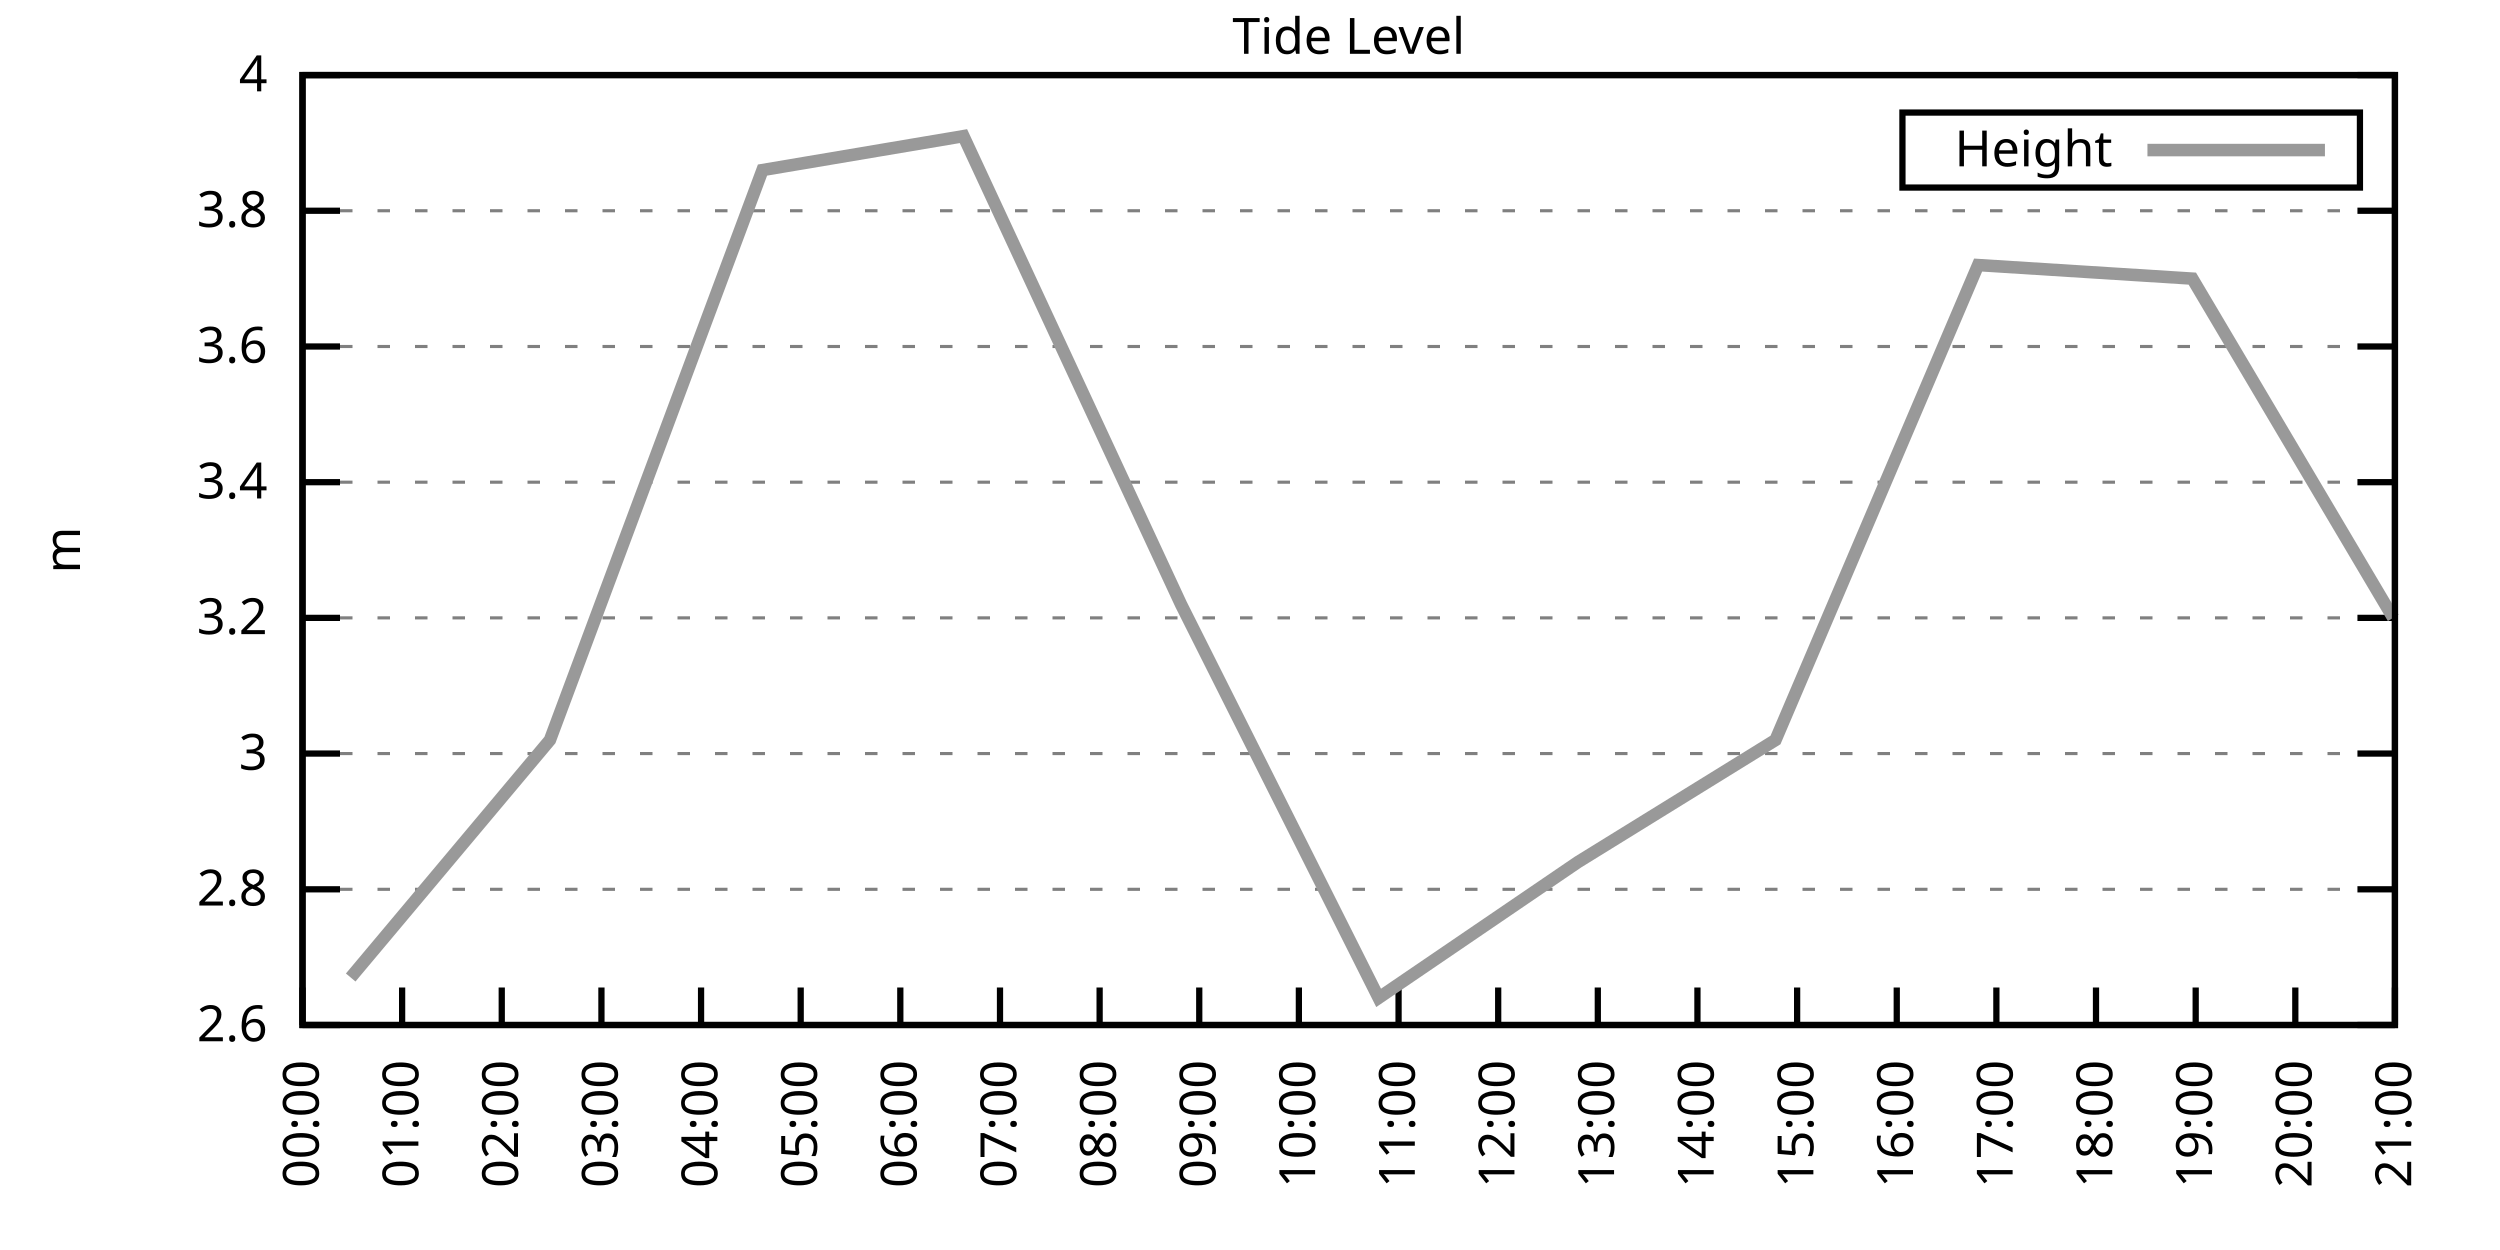
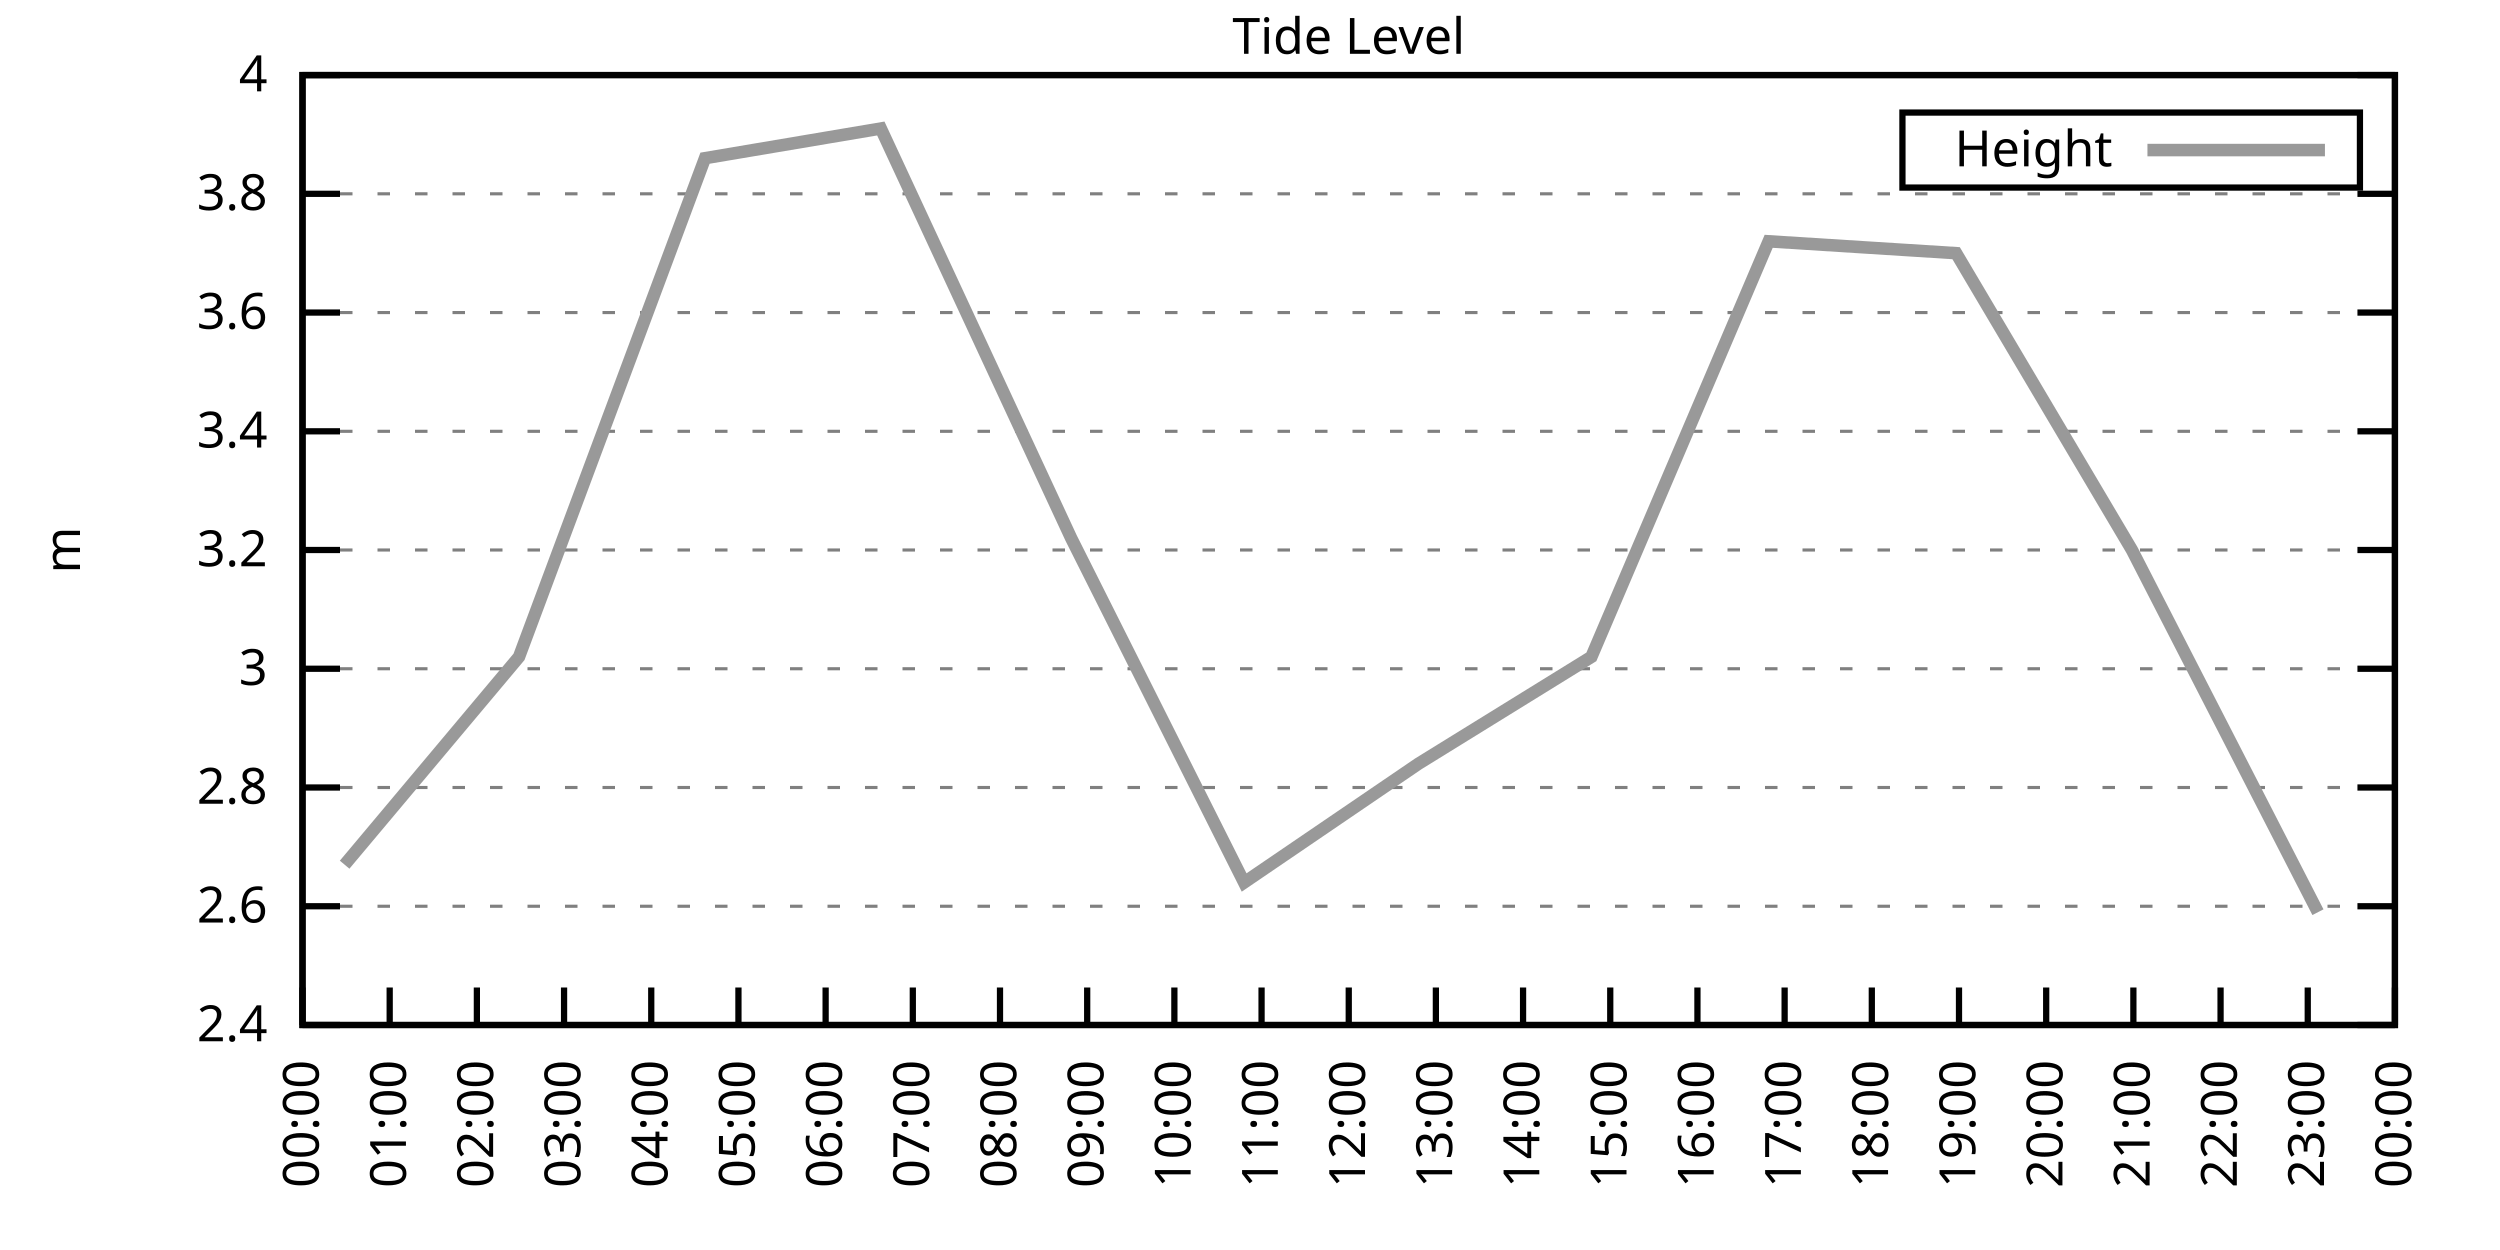
<svg xmlns="http://www.w3.org/2000/svg" xmlns:xlink="http://www.w3.org/1999/xlink" width="400" height="200" viewBox="0 0 400 200">
  <g id="gnuplot_canvas">
    <rect x="0" y="0" width="400" height="200" fill="none" />
    <defs>
      <circle id="gpDot" r="0.5" stroke-width="0.5" stroke="currentColor" />
      <path id="gpPt0" stroke-width="0.333" stroke="currentColor" d="M-1,0 h2 M0,-1 v2" />
      <path id="gpPt1" stroke-width="0.333" stroke="currentColor" d="M-1,-1 L1,1 M1,-1 L-1,1" />
      <path id="gpPt2" stroke-width="0.333" stroke="currentColor" d="M-1,0 L1,0 M0,-1 L0,1 M-1,-1 L1,1 M-1,1 L1,-1" />
      <rect id="gpPt3" stroke-width="0.333" stroke="currentColor" x="-1" y="-1" width="2" height="2" />
      <rect id="gpPt4" stroke-width="0.333" stroke="currentColor" fill="currentColor" x="-1" y="-1" width="2" height="2" />
      <circle id="gpPt5" stroke-width="0.333" stroke="currentColor" cx="0" cy="0" r="1" />
      <use xlink:href="#gpPt5" id="gpPt6" fill="currentColor" stroke="none" />
      <path id="gpPt7" stroke-width="0.333" stroke="currentColor" d="M0,-1.33 L-1.33,0.67 L1.33,0.67 z" />
      <use xlink:href="#gpPt7" id="gpPt8" fill="currentColor" stroke="none" />
      <use xlink:href="#gpPt7" id="gpPt9" stroke="currentColor" transform="rotate(180)" />
      <use xlink:href="#gpPt9" id="gpPt10" fill="currentColor" stroke="none" />
      <use xlink:href="#gpPt3" id="gpPt11" stroke="currentColor" transform="rotate(45)" />
      <use xlink:href="#gpPt11" id="gpPt12" fill="currentColor" stroke="none" />
      <path id="gpPt13" stroke-width="0.333" stroke="currentColor" d="M0,1.330 L1.265,0.411 L0.782,-1.067 L-0.782,-1.076 L-1.265,0.411 z" />
      <use xlink:href="#gpPt13" id="gpPt14" fill="currentColor" stroke="none" />
      <filter id="textbox" filterUnits="objectBoundingBox" x="0" y="0" height="1" width="1">
        <feFlood flood-color="white" flood-opacity="1" result="bgnd" />
        <feComposite in="SourceGraphic" in2="bgnd" operator="atop" />
      </filter>
      <filter id="greybox" filterUnits="objectBoundingBox" x="0" y="0" height="1" width="1">
        <feFlood flood-color="lightgrey" flood-opacity="1" result="grey" />
        <feComposite in="SourceGraphic" in2="grey" operator="atop" />
      </filter>
    </defs>
    <g fill="none" color="white" stroke="currentColor" stroke-width="1.00" stroke-linecap="butt" stroke-linejoin="miter">
</g>
    <g fill="none" color="black" stroke="currentColor" stroke-width="1.00" stroke-linecap="butt" stroke-linejoin="miter">
      <g stroke="none" shape-rendering="crispEdges">
        <polygon fill="rgb(255, 255, 255)" points="48.40,164.00 383.18,164.00 383.18,12.02 48.40,12.02 " />
      </g>
    </g>
    <g fill="none" color="black" stroke="currentColor" stroke-width="1.00" stroke-linecap="butt" stroke-linejoin="miter">
</g>
    <g fill="none" color="black" stroke="black" stroke-width="0.50" stroke-linecap="butt" stroke-linejoin="miter">
</g>
    <g fill="none" color="gray" stroke="currentColor" stroke-width="0.50" stroke-linecap="butt" stroke-linejoin="miter">
      <path stroke="gray" stroke-dasharray="2,4" class="gridline" d="M48.40,164.00 L383.19,164.00  " />
    </g>
    <g fill="none" color="gray" stroke="gray" stroke-width="1.00" stroke-linecap="butt" stroke-linejoin="miter">
</g>
    <g fill="none" color="black" stroke="currentColor" stroke-width="1.00" stroke-linecap="butt" stroke-linejoin="miter">
      <path stroke="black" d="M48.40,164.00 L54.40,164.00 M383.19,164.00 L377.19,164.00  " />
      <g transform="translate(42.80,166.60)" stroke="none" fill="black" font-family="Sans" font-size="8.00" text-anchor="end">
        <text>
+           <tspan font-family="Sans"> 2.4</tspan>
+         </text>
+       </g>
+     </g>
+     <g fill="none" color="black" stroke="currentColor" stroke-width="1.00" stroke-linecap="butt" stroke-linejoin="miter">
+ </g>
+     <g fill="none" color="black" stroke="black" stroke-width="0.50" stroke-linecap="butt" stroke-linejoin="miter">
+ </g>
+     <g fill="none" color="gray" stroke="currentColor" stroke-width="0.50" stroke-linecap="butt" stroke-linejoin="miter">
+       <path stroke="gray" stroke-dasharray="2,4" class="gridline" d="M48.40,145.00 L383.19,145.00  " />
+     </g>
+     <g fill="none" color="gray" stroke="gray" stroke-width="1.00" stroke-linecap="butt" stroke-linejoin="miter">
+ </g>
+     <g fill="none" color="black" stroke="currentColor" stroke-width="1.00" stroke-linecap="butt" stroke-linejoin="miter">
+       <path stroke="black" d="M48.40,145.00 L54.40,145.00 M383.19,145.00 L377.19,145.00  " />
+       <g transform="translate(42.80,147.60)" stroke="none" fill="black" font-family="Sans" font-size="8.00" text-anchor="end">
+         <text>
          <tspan font-family="Sans"> 2.6</tspan>
        </text>
      </g>
    </g>
    <g fill="none" color="black" stroke="currentColor" stroke-width="1.00" stroke-linecap="butt" stroke-linejoin="miter">
</g>
    <g fill="none" color="black" stroke="black" stroke-width="0.50" stroke-linecap="butt" stroke-linejoin="miter">
</g>
    <g fill="none" color="gray" stroke="currentColor" stroke-width="0.50" stroke-linecap="butt" stroke-linejoin="miter">
-       <path stroke="gray" stroke-dasharray="2,4" class="gridline" d="M48.40,142.29 L383.19,142.29  " />
-     </g>
-     <g fill="none" color="gray" stroke="gray" stroke-width="1.00" stroke-linecap="butt" stroke-linejoin="miter">
- </g>
-     <g fill="none" color="black" stroke="currentColor" stroke-width="1.00" stroke-linecap="butt" stroke-linejoin="miter">
-       <path stroke="black" d="M48.40,142.29 L54.40,142.29 M383.19,142.29 L377.19,142.29  " />
-       <g transform="translate(42.80,144.89)" stroke="none" fill="black" font-family="Sans" font-size="8.00" text-anchor="end">
+       <path stroke="gray" stroke-dasharray="2,4" class="gridline" d="M48.40,126.00 L383.19,126.00  " />
+     </g>
+     <g fill="none" color="gray" stroke="gray" stroke-width="1.00" stroke-linecap="butt" stroke-linejoin="miter">
+ </g>
+     <g fill="none" color="black" stroke="currentColor" stroke-width="1.00" stroke-linecap="butt" stroke-linejoin="miter">
+       <path stroke="black" d="M48.40,126.00 L54.40,126.00 M383.19,126.00 L377.19,126.00  " />
+       <g transform="translate(42.80,128.60)" stroke="none" fill="black" font-family="Sans" font-size="8.00" text-anchor="end">
        <text>
          <tspan font-family="Sans"> 2.8</tspan>
        </text>
      </g>
    </g>
    <g fill="none" color="black" stroke="currentColor" stroke-width="1.00" stroke-linecap="butt" stroke-linejoin="miter">
</g>
    <g fill="none" color="black" stroke="black" stroke-width="0.50" stroke-linecap="butt" stroke-linejoin="miter">
</g>
    <g fill="none" color="gray" stroke="currentColor" stroke-width="0.50" stroke-linecap="butt" stroke-linejoin="miter">
-       <path stroke="gray" stroke-dasharray="2,4" class="gridline" d="M48.40,120.57 L383.19,120.57  " />
-     </g>
-     <g fill="none" color="gray" stroke="gray" stroke-width="1.00" stroke-linecap="butt" stroke-linejoin="miter">
- </g>
-     <g fill="none" color="black" stroke="currentColor" stroke-width="1.00" stroke-linecap="butt" stroke-linejoin="miter">
-       <path stroke="black" d="M48.40,120.57 L54.40,120.57 M383.19,120.57 L377.19,120.57  " />
-       <g transform="translate(42.80,123.17)" stroke="none" fill="black" font-family="Sans" font-size="8.00" text-anchor="end">
+       <path stroke="gray" stroke-dasharray="2,4" class="gridline" d="M48.40,107.00 L383.19,107.00  " />
+     </g>
+     <g fill="none" color="gray" stroke="gray" stroke-width="1.00" stroke-linecap="butt" stroke-linejoin="miter">
+ </g>
+     <g fill="none" color="black" stroke="currentColor" stroke-width="1.00" stroke-linecap="butt" stroke-linejoin="miter">
+       <path stroke="black" d="M48.40,107.00 L54.40,107.00 M383.19,107.00 L377.19,107.00  " />
+       <g transform="translate(42.80,109.60)" stroke="none" fill="black" font-family="Sans" font-size="8.00" text-anchor="end">
        <text>
          <tspan font-family="Sans"> 3</tspan>
        </text>
      </g>
    </g>
    <g fill="none" color="black" stroke="currentColor" stroke-width="1.00" stroke-linecap="butt" stroke-linejoin="miter">
</g>
    <g fill="none" color="black" stroke="black" stroke-width="0.50" stroke-linecap="butt" stroke-linejoin="miter">
</g>
    <g fill="none" color="gray" stroke="currentColor" stroke-width="0.50" stroke-linecap="butt" stroke-linejoin="miter">
-       <path stroke="gray" stroke-dasharray="2,4" class="gridline" d="M48.40,98.86 L383.19,98.86  " />
-     </g>
-     <g fill="none" color="gray" stroke="gray" stroke-width="1.00" stroke-linecap="butt" stroke-linejoin="miter">
- </g>
-     <g fill="none" color="black" stroke="currentColor" stroke-width="1.00" stroke-linecap="butt" stroke-linejoin="miter">
-       <path stroke="black" d="M48.40,98.86 L54.40,98.86 M383.19,98.86 L377.19,98.86  " />
-       <g transform="translate(42.80,101.46)" stroke="none" fill="black" font-family="Sans" font-size="8.00" text-anchor="end">
+       <path stroke="gray" stroke-dasharray="2,4" class="gridline" d="M48.40,88.00 L383.19,88.00  " />
+     </g>
+     <g fill="none" color="gray" stroke="gray" stroke-width="1.00" stroke-linecap="butt" stroke-linejoin="miter">
+ </g>
+     <g fill="none" color="black" stroke="currentColor" stroke-width="1.00" stroke-linecap="butt" stroke-linejoin="miter">
+       <path stroke="black" d="M48.40,88.00 L54.40,88.00 M383.19,88.00 L377.19,88.00  " />
+       <g transform="translate(42.80,90.60)" stroke="none" fill="black" font-family="Sans" font-size="8.00" text-anchor="end">
        <text>
          <tspan font-family="Sans"> 3.2</tspan>
        </text>
      </g>
    </g>
    <g fill="none" color="black" stroke="currentColor" stroke-width="1.00" stroke-linecap="butt" stroke-linejoin="miter">
</g>
    <g fill="none" color="black" stroke="black" stroke-width="0.50" stroke-linecap="butt" stroke-linejoin="miter">
</g>
    <g fill="none" color="gray" stroke="currentColor" stroke-width="0.50" stroke-linecap="butt" stroke-linejoin="miter">
-       <path stroke="gray" stroke-dasharray="2,4" class="gridline" d="M48.40,77.15 L383.19,77.15  " />
-     </g>
-     <g fill="none" color="gray" stroke="gray" stroke-width="1.00" stroke-linecap="butt" stroke-linejoin="miter">
- </g>
-     <g fill="none" color="black" stroke="currentColor" stroke-width="1.00" stroke-linecap="butt" stroke-linejoin="miter">
-       <path stroke="black" d="M48.40,77.15 L54.40,77.15 M383.19,77.15 L377.19,77.15  " />
-       <g transform="translate(42.80,79.75)" stroke="none" fill="black" font-family="Sans" font-size="8.00" text-anchor="end">
+       <path stroke="gray" stroke-dasharray="2,4" class="gridline" d="M48.40,69.01 L383.19,69.01  " />
+     </g>
+     <g fill="none" color="gray" stroke="gray" stroke-width="1.00" stroke-linecap="butt" stroke-linejoin="miter">
+ </g>
+     <g fill="none" color="black" stroke="currentColor" stroke-width="1.00" stroke-linecap="butt" stroke-linejoin="miter">
+       <path stroke="black" d="M48.40,69.01 L54.40,69.01 M383.19,69.01 L377.19,69.01  " />
+       <g transform="translate(42.80,71.61)" stroke="none" fill="black" font-family="Sans" font-size="8.00" text-anchor="end">
        <text>
          <tspan font-family="Sans"> 3.4</tspan>
        </text>
      </g>
    </g>
    <g fill="none" color="black" stroke="currentColor" stroke-width="1.00" stroke-linecap="butt" stroke-linejoin="miter">
</g>
    <g fill="none" color="black" stroke="black" stroke-width="0.50" stroke-linecap="butt" stroke-linejoin="miter">
</g>
    <g fill="none" color="gray" stroke="currentColor" stroke-width="0.50" stroke-linecap="butt" stroke-linejoin="miter">
-       <path stroke="gray" stroke-dasharray="2,4" class="gridline" d="M48.40,55.44 L383.19,55.44  " />
-     </g>
-     <g fill="none" color="gray" stroke="gray" stroke-width="1.00" stroke-linecap="butt" stroke-linejoin="miter">
- </g>
-     <g fill="none" color="black" stroke="currentColor" stroke-width="1.00" stroke-linecap="butt" stroke-linejoin="miter">
-       <path stroke="black" d="M48.40,55.44 L54.40,55.44 M383.19,55.44 L377.19,55.44  " />
-       <g transform="translate(42.80,58.04)" stroke="none" fill="black" font-family="Sans" font-size="8.00" text-anchor="end">
+       <path stroke="gray" stroke-dasharray="2,4" class="gridline" d="M48.40,50.01 L383.19,50.01  " />
+     </g>
+     <g fill="none" color="gray" stroke="gray" stroke-width="1.00" stroke-linecap="butt" stroke-linejoin="miter">
+ </g>
+     <g fill="none" color="black" stroke="currentColor" stroke-width="1.00" stroke-linecap="butt" stroke-linejoin="miter">
+       <path stroke="black" d="M48.40,50.01 L54.40,50.01 M383.19,50.01 L377.19,50.01  " />
+       <g transform="translate(42.80,52.61)" stroke="none" fill="black" font-family="Sans" font-size="8.00" text-anchor="end">
        <text>
          <tspan font-family="Sans"> 3.6</tspan>
        </text>
      </g>
    </g>
    <g fill="none" color="black" stroke="currentColor" stroke-width="1.00" stroke-linecap="butt" stroke-linejoin="miter">
</g>
    <g fill="none" color="black" stroke="black" stroke-width="0.50" stroke-linecap="butt" stroke-linejoin="miter">
</g>
    <g fill="none" color="gray" stroke="currentColor" stroke-width="0.50" stroke-linecap="butt" stroke-linejoin="miter">
-       <path stroke="gray" stroke-dasharray="2,4" class="gridline" d="M48.40,33.72 L383.19,33.72  " />
-     </g>
-     <g fill="none" color="gray" stroke="gray" stroke-width="1.00" stroke-linecap="butt" stroke-linejoin="miter">
- </g>
-     <g fill="none" color="black" stroke="currentColor" stroke-width="1.00" stroke-linecap="butt" stroke-linejoin="miter">
-       <path stroke="black" d="M48.40,33.72 L54.40,33.72 M383.19,33.72 L377.19,33.72  " />
-       <g transform="translate(42.80,36.32)" stroke="none" fill="black" font-family="Sans" font-size="8.00" text-anchor="end">
+       <path stroke="gray" stroke-dasharray="2,4" class="gridline" d="M48.40,31.01 L383.19,31.01  " />
+     </g>
+     <g fill="none" color="gray" stroke="gray" stroke-width="1.00" stroke-linecap="butt" stroke-linejoin="miter">
+ </g>
+     <g fill="none" color="black" stroke="currentColor" stroke-width="1.00" stroke-linecap="butt" stroke-linejoin="miter">
+       <path stroke="black" d="M48.40,31.01 L54.40,31.01 M383.19,31.01 L377.19,31.01  " />
+       <g transform="translate(42.80,33.61)" stroke="none" fill="black" font-family="Sans" font-size="8.00" text-anchor="end">
        <text>
          <tspan font-family="Sans"> 3.8</tspan>
        </text>
      </g>
    </g>
    <g fill="none" color="black" stroke="currentColor" stroke-width="1.00" stroke-linecap="butt" stroke-linejoin="miter">
</g>
    <g fill="none" color="black" stroke="black" stroke-width="0.50" stroke-linecap="butt" stroke-linejoin="miter">
</g>
    <g fill="none" color="gray" stroke="currentColor" stroke-width="0.50" stroke-linecap="butt" stroke-linejoin="miter">
      <path stroke="gray" stroke-dasharray="2,4" class="gridline" d="M48.40,12.01 L383.19,12.01  " />
    </g>
    <g fill="none" color="gray" stroke="gray" stroke-width="1.00" stroke-linecap="butt" stroke-linejoin="miter">
</g>
    <g fill="none" color="black" stroke="currentColor" stroke-width="1.00" stroke-linecap="butt" stroke-linejoin="miter">
      <path stroke="black" d="M48.40,12.01 L54.40,12.01 M383.19,12.01 L377.19,12.01  " />
      <g transform="translate(42.80,14.61)" stroke="none" fill="black" font-family="Sans" font-size="8.00" text-anchor="end">
        <text>
          <tspan font-family="Sans"> 4</tspan>
        </text>
      </g>
    </g>
    <g fill="none" color="black" stroke="currentColor" stroke-width="1.00" stroke-linecap="butt" stroke-linejoin="miter">
      <path stroke="black" d="M48.40,164.00 L48.40,158.00  " />
      <g transform="translate(51.00,169.60) rotate(270.00)" stroke="none" fill="black" font-family="Sans" font-size="8.00" text-anchor="end">
        <text>
          <tspan font-family="Sans">00:00</tspan>
        </text>
      </g>
    </g>
    <g fill="none" color="black" stroke="currentColor" stroke-width="1.00" stroke-linecap="butt" stroke-linejoin="miter">
-       <path stroke="black" d="M64.34,164.00 L64.34,158.00  " />
-       <g transform="translate(66.94,169.60) rotate(270.00)" stroke="none" fill="black" font-family="Sans" font-size="8.00" text-anchor="end">
+       <path stroke="black" d="M62.35,164.00 L62.35,158.00  " />
+       <g transform="translate(64.95,169.60) rotate(270.00)" stroke="none" fill="black" font-family="Sans" font-size="8.00" text-anchor="end">
        <text>
          <tspan font-family="Sans">01:00</tspan>
        </text>
      </g>
    </g>
    <g fill="none" color="black" stroke="currentColor" stroke-width="1.00" stroke-linecap="butt" stroke-linejoin="miter">
-       <path stroke="black" d="M80.28,164.00 L80.28,158.00  " />
-       <g transform="translate(82.88,169.60) rotate(270.00)" stroke="none" fill="black" font-family="Sans" font-size="8.00" text-anchor="end">
+       <path stroke="black" d="M76.30,164.00 L76.30,158.00  " />
+       <g transform="translate(78.90,169.60) rotate(270.00)" stroke="none" fill="black" font-family="Sans" font-size="8.00" text-anchor="end">
        <text>
          <tspan font-family="Sans">02:00</tspan>
        </text>
      </g>
    </g>
    <g fill="none" color="black" stroke="currentColor" stroke-width="1.00" stroke-linecap="butt" stroke-linejoin="miter">
-       <path stroke="black" d="M96.23,164.00 L96.23,158.00  " />
-       <g transform="translate(98.83,169.60) rotate(270.00)" stroke="none" fill="black" font-family="Sans" font-size="8.00" text-anchor="end">
+       <path stroke="black" d="M90.25,164.00 L90.25,158.00  " />
+       <g transform="translate(92.85,169.60) rotate(270.00)" stroke="none" fill="black" font-family="Sans" font-size="8.00" text-anchor="end">
        <text>
          <tspan font-family="Sans">03:00</tspan>
        </text>
      </g>
    </g>
    <g fill="none" color="black" stroke="currentColor" stroke-width="1.00" stroke-linecap="butt" stroke-linejoin="miter">
-       <path stroke="black" d="M112.17,164.00 L112.17,158.00  " />
-       <g transform="translate(114.77,169.60) rotate(270.00)" stroke="none" fill="black" font-family="Sans" font-size="8.00" text-anchor="end">
+       <path stroke="black" d="M104.20,164.00 L104.20,158.00  " />
+       <g transform="translate(106.80,169.60) rotate(270.00)" stroke="none" fill="black" font-family="Sans" font-size="8.00" text-anchor="end">
        <text>
          <tspan font-family="Sans">04:00</tspan>
        </text>
      </g>
    </g>
    <g fill="none" color="black" stroke="currentColor" stroke-width="1.00" stroke-linecap="butt" stroke-linejoin="miter">
-       <path stroke="black" d="M128.11,164.00 L128.11,158.00  " />
-       <g transform="translate(130.71,169.60) rotate(270.00)" stroke="none" fill="black" font-family="Sans" font-size="8.00" text-anchor="end">
+       <path stroke="black" d="M118.15,164.00 L118.15,158.00  " />
+       <g transform="translate(120.75,169.60) rotate(270.00)" stroke="none" fill="black" font-family="Sans" font-size="8.00" text-anchor="end">
        <text>
          <tspan font-family="Sans">05:00</tspan>
        </text>
      </g>
    </g>
    <g fill="none" color="black" stroke="currentColor" stroke-width="1.00" stroke-linecap="butt" stroke-linejoin="miter">
-       <path stroke="black" d="M144.05,164.00 L144.05,158.00  " />
-       <g transform="translate(146.65,169.60) rotate(270.00)" stroke="none" fill="black" font-family="Sans" font-size="8.00" text-anchor="end">
+       <path stroke="black" d="M132.10,164.00 L132.10,158.00  " />
+       <g transform="translate(134.70,169.60) rotate(270.00)" stroke="none" fill="black" font-family="Sans" font-size="8.00" text-anchor="end">
        <text>
          <tspan font-family="Sans">06:00</tspan>
+         </text>
+       </g>
+     </g>
+     <g fill="none" color="black" stroke="currentColor" stroke-width="1.00" stroke-linecap="butt" stroke-linejoin="miter">
+       <path stroke="black" d="M146.05,164.00 L146.05,158.00  " />
+       <g transform="translate(148.65,169.60) rotate(270.00)" stroke="none" fill="black" font-family="Sans" font-size="8.00" text-anchor="end">
+         <text>
+           <tspan font-family="Sans">07:00</tspan>
        </text>
      </g>
    </g>
    <g fill="none" color="black" stroke="currentColor" stroke-width="1.00" stroke-linecap="butt" stroke-linejoin="miter">
      <path stroke="black" d="M160.00,164.00 L160.00,158.00  " />
      <g transform="translate(162.60,169.60) rotate(270.00)" stroke="none" fill="black" font-family="Sans" font-size="8.00" text-anchor="end">
        <text>
-           <tspan font-family="Sans">07:00</tspan>
-         </text>
-       </g>
-     </g>
-     <g fill="none" color="black" stroke="currentColor" stroke-width="1.00" stroke-linecap="butt" stroke-linejoin="miter">
-       <path stroke="black" d="M175.94,164.00 L175.94,158.00  " />
-       <g transform="translate(178.54,169.60) rotate(270.00)" stroke="none" fill="black" font-family="Sans" font-size="8.00" text-anchor="end">
-         <text>
          <tspan font-family="Sans">08:00</tspan>
        </text>
      </g>
    </g>
    <g fill="none" color="black" stroke="currentColor" stroke-width="1.00" stroke-linecap="butt" stroke-linejoin="miter">
-       <path stroke="black" d="M191.88,164.00 L191.88,158.00  " />
-       <g transform="translate(194.48,169.60) rotate(270.00)" stroke="none" fill="black" font-family="Sans" font-size="8.00" text-anchor="end">
+       <path stroke="black" d="M173.95,164.00 L173.95,158.00  " />
+       <g transform="translate(176.55,169.60) rotate(270.00)" stroke="none" fill="black" font-family="Sans" font-size="8.00" text-anchor="end">
        <text>
          <tspan font-family="Sans">09:00</tspan>
        </text>
      </g>
    </g>
    <g fill="none" color="black" stroke="currentColor" stroke-width="1.00" stroke-linecap="butt" stroke-linejoin="miter">
-       <path stroke="black" d="M207.82,164.00 L207.82,158.00  " />
-       <g transform="translate(210.42,169.60) rotate(270.00)" stroke="none" fill="black" font-family="Sans" font-size="8.00" text-anchor="end">
+       <path stroke="black" d="M187.90,164.00 L187.90,158.00  " />
+       <g transform="translate(190.50,169.60) rotate(270.00)" stroke="none" fill="black" font-family="Sans" font-size="8.00" text-anchor="end">
        <text>
          <tspan font-family="Sans">10:00</tspan>
        </text>
      </g>
    </g>
    <g fill="none" color="black" stroke="currentColor" stroke-width="1.00" stroke-linecap="butt" stroke-linejoin="miter">
-       <path stroke="black" d="M223.77,164.00 L223.77,158.00  " />
-       <g transform="translate(226.37,169.60) rotate(270.00)" stroke="none" fill="black" font-family="Sans" font-size="8.00" text-anchor="end">
+       <path stroke="black" d="M201.85,164.00 L201.85,158.00  " />
+       <g transform="translate(204.45,169.60) rotate(270.00)" stroke="none" fill="black" font-family="Sans" font-size="8.00" text-anchor="end">
        <text>
          <tspan font-family="Sans">11:00</tspan>
        </text>
      </g>
    </g>
    <g fill="none" color="black" stroke="currentColor" stroke-width="1.00" stroke-linecap="butt" stroke-linejoin="miter">
-       <path stroke="black" d="M239.71,164.00 L239.71,158.00  " />
-       <g transform="translate(242.31,169.60) rotate(270.00)" stroke="none" fill="black" font-family="Sans" font-size="8.00" text-anchor="end">
+       <path stroke="black" d="M215.80,164.00 L215.80,158.00  " />
+       <g transform="translate(218.40,169.60) rotate(270.00)" stroke="none" fill="black" font-family="Sans" font-size="8.00" text-anchor="end">
        <text>
          <tspan font-family="Sans">12:00</tspan>
        </text>
      </g>
    </g>
    <g fill="none" color="black" stroke="currentColor" stroke-width="1.00" stroke-linecap="butt" stroke-linejoin="miter">
-       <path stroke="black" d="M255.65,164.00 L255.65,158.00  " />
-       <g transform="translate(258.25,169.60) rotate(270.00)" stroke="none" fill="black" font-family="Sans" font-size="8.00" text-anchor="end">
+       <path stroke="black" d="M229.74,164.00 L229.74,158.00  " />
+       <g transform="translate(232.34,169.60) rotate(270.00)" stroke="none" fill="black" font-family="Sans" font-size="8.00" text-anchor="end">
        <text>
          <tspan font-family="Sans">13:00</tspan>
+         </text>
+       </g>
+     </g>
+     <g fill="none" color="black" stroke="currentColor" stroke-width="1.00" stroke-linecap="butt" stroke-linejoin="miter">
+       <path stroke="black" d="M243.69,164.00 L243.69,158.00  " />
+       <g transform="translate(246.29,169.60) rotate(270.00)" stroke="none" fill="black" font-family="Sans" font-size="8.00" text-anchor="end">
+         <text>
+           <tspan font-family="Sans">14:00</tspan>
+         </text>
+       </g>
+     </g>
+     <g fill="none" color="black" stroke="currentColor" stroke-width="1.00" stroke-linecap="butt" stroke-linejoin="miter">
+       <path stroke="black" d="M257.64,164.00 L257.64,158.00  " />
+       <g transform="translate(260.24,169.60) rotate(270.00)" stroke="none" fill="black" font-family="Sans" font-size="8.00" text-anchor="end">
+         <text>
+           <tspan font-family="Sans">15:00</tspan>
        </text>
      </g>
    </g>
    <g fill="none" color="black" stroke="currentColor" stroke-width="1.00" stroke-linecap="butt" stroke-linejoin="miter">
      <path stroke="black" d="M271.59,164.00 L271.59,158.00  " />
      <g transform="translate(274.19,169.60) rotate(270.00)" stroke="none" fill="black" font-family="Sans" font-size="8.00" text-anchor="end">
        <text>
-           <tspan font-family="Sans">14:00</tspan>
-         </text>
-       </g>
-     </g>
-     <g fill="none" color="black" stroke="currentColor" stroke-width="1.00" stroke-linecap="butt" stroke-linejoin="miter">
-       <path stroke="black" d="M287.54,164.00 L287.54,158.00  " />
-       <g transform="translate(290.14,169.60) rotate(270.00)" stroke="none" fill="black" font-family="Sans" font-size="8.00" text-anchor="end">
-         <text>
-           <tspan font-family="Sans">15:00</tspan>
-         </text>
-       </g>
-     </g>
-     <g fill="none" color="black" stroke="currentColor" stroke-width="1.00" stroke-linecap="butt" stroke-linejoin="miter">
-       <path stroke="black" d="M303.48,164.00 L303.48,158.00  " />
-       <g transform="translate(306.08,169.60) rotate(270.00)" stroke="none" fill="black" font-family="Sans" font-size="8.00" text-anchor="end">
-         <text>
          <tspan font-family="Sans">16:00</tspan>
        </text>
      </g>
    </g>
    <g fill="none" color="black" stroke="currentColor" stroke-width="1.00" stroke-linecap="butt" stroke-linejoin="miter">
-       <path stroke="black" d="M319.42,164.00 L319.42,158.00  " />
-       <g transform="translate(322.02,169.60) rotate(270.00)" stroke="none" fill="black" font-family="Sans" font-size="8.00" text-anchor="end">
+       <path stroke="black" d="M285.54,164.00 L285.54,158.00  " />
+       <g transform="translate(288.14,169.60) rotate(270.00)" stroke="none" fill="black" font-family="Sans" font-size="8.00" text-anchor="end">
        <text>
          <tspan font-family="Sans">17:00</tspan>
        </text>
      </g>
    </g>
    <g fill="none" color="black" stroke="currentColor" stroke-width="1.00" stroke-linecap="butt" stroke-linejoin="miter">
-       <path stroke="black" d="M335.36,164.00 L335.36,158.00  " />
-       <g transform="translate(337.96,169.60) rotate(270.00)" stroke="none" fill="black" font-family="Sans" font-size="8.00" text-anchor="end">
+       <path stroke="black" d="M299.49,164.00 L299.49,158.00  " />
+       <g transform="translate(302.09,169.60) rotate(270.00)" stroke="none" fill="black" font-family="Sans" font-size="8.00" text-anchor="end">
        <text>
          <tspan font-family="Sans">18:00</tspan>
        </text>
      </g>
    </g>
    <g fill="none" color="black" stroke="currentColor" stroke-width="1.00" stroke-linecap="butt" stroke-linejoin="miter">
-       <path stroke="black" d="M351.31,164.00 L351.31,158.00  " />
-       <g transform="translate(353.91,169.60) rotate(270.00)" stroke="none" fill="black" font-family="Sans" font-size="8.00" text-anchor="end">
+       <path stroke="black" d="M313.44,164.00 L313.44,158.00  " />
+       <g transform="translate(316.04,169.60) rotate(270.00)" stroke="none" fill="black" font-family="Sans" font-size="8.00" text-anchor="end">
        <text>
          <tspan font-family="Sans">19:00</tspan>
        </text>
      </g>
    </g>
    <g fill="none" color="black" stroke="currentColor" stroke-width="1.00" stroke-linecap="butt" stroke-linejoin="miter">
-       <path stroke="black" d="M367.25,164.00 L367.25,158.00  " />
-       <g transform="translate(369.85,169.60) rotate(270.00)" stroke="none" fill="black" font-family="Sans" font-size="8.00" text-anchor="end">
+       <path stroke="black" d="M327.39,164.00 L327.39,158.00  " />
+       <g transform="translate(329.99,169.60) rotate(270.00)" stroke="none" fill="black" font-family="Sans" font-size="8.00" text-anchor="end">
        <text>
          <tspan font-family="Sans">20:00</tspan>
+         </text>
+       </g>
+     </g>
+     <g fill="none" color="black" stroke="currentColor" stroke-width="1.00" stroke-linecap="butt" stroke-linejoin="miter">
+       <path stroke="black" d="M341.34,164.00 L341.34,158.00  " />
+       <g transform="translate(343.94,169.60) rotate(270.00)" stroke="none" fill="black" font-family="Sans" font-size="8.00" text-anchor="end">
+         <text>
+           <tspan font-family="Sans">21:00</tspan>
+         </text>
+       </g>
+     </g>
+     <g fill="none" color="black" stroke="currentColor" stroke-width="1.00" stroke-linecap="butt" stroke-linejoin="miter">
+       <path stroke="black" d="M355.29,164.00 L355.29,158.00  " />
+       <g transform="translate(357.89,169.60) rotate(270.00)" stroke="none" fill="black" font-family="Sans" font-size="8.00" text-anchor="end">
+         <text>
+           <tspan font-family="Sans">22:00</tspan>
+         </text>
+       </g>
+     </g>
+     <g fill="none" color="black" stroke="currentColor" stroke-width="1.00" stroke-linecap="butt" stroke-linejoin="miter">
+       <path stroke="black" d="M369.24,164.00 L369.24,158.00  " />
+       <g transform="translate(371.84,169.60) rotate(270.00)" stroke="none" fill="black" font-family="Sans" font-size="8.00" text-anchor="end">
+         <text>
+           <tspan font-family="Sans">23:00</tspan>
        </text>
      </g>
    </g>
    <g fill="none" color="black" stroke="currentColor" stroke-width="1.00" stroke-linecap="butt" stroke-linejoin="miter">
      <path stroke="black" d="M383.19,164.00 L383.19,158.00  " />
      <g transform="translate(385.79,169.60) rotate(270.00)" stroke="none" fill="black" font-family="Sans" font-size="8.00" text-anchor="end">
        <text>
-           <tspan font-family="Sans">21:00</tspan>
+           <tspan font-family="Sans">00:00</tspan>
        </text>
      </g>
    </g>
    <g fill="none" color="black" stroke="currentColor" stroke-width="1.00" stroke-linecap="butt" stroke-linejoin="miter">
</g>
    <g fill="none" color="black" stroke="currentColor" stroke-width="1.00" stroke-linecap="butt" stroke-linejoin="miter">
      <path stroke="black" d="M48.40,12.01 L48.40,164.00 L383.19,164.00 L383.19,12.01 L48.40,12.01 Z  " />
    </g>
    <g fill="none" color="black" stroke="currentColor" stroke-width="1.00" stroke-linecap="butt" stroke-linejoin="miter">
</g>
    <g fill="none" color="black" stroke="currentColor" stroke-width="1.00" stroke-linecap="butt" stroke-linejoin="miter">
      <path stroke="black" d="M304.39,30.01 L304.39,18.01 L377.59,18.01 L377.59,30.01 L304.39,30.01 Z  " />
    </g>
    <g id="Tide_level_plot_1">
      <g fill="none" color="white" stroke="black" stroke-width="2.00" stroke-linecap="butt" stroke-linejoin="miter">
</g>
      <g fill="none" color="black" stroke="currentColor" stroke-width="2.00" stroke-linecap="butt" stroke-linejoin="miter">
        <g transform="translate(337.99,26.61)" stroke="none" fill="black" font-family="Sans" font-size="8.00" text-anchor="end">
          <text>
            <tspan font-family="Sans">Height</tspan>
          </text>
        </g>
      </g>
      <g fill="none" color="black" stroke="currentColor" stroke-width="2.00" stroke-linecap="butt" stroke-linejoin="miter">
-         <path stroke="rgb(153, 153, 153)" d="M343.59,24.01 L371.99,24.01 M56.11,156.40 L87.99,118.40 L122.00,27.21 L154.15,21.78 L188.96,96.69 L220.58,159.66   L252.46,137.94 L284.08,118.40 L316.50,42.41 L350.77,44.58 L382.92,98.86  " />
+         <path stroke="rgb(153, 153, 153)" d="M343.59,24.01 L371.99,24.01 M55.14,138.35 L83.04,105.10 L112.80,25.31 L140.93,20.56 L171.39,86.11 L199.06,141.20   L226.95,122.20 L254.62,105.10 L282.99,38.61 L312.98,40.51 L341.11,88.00 L370.87,145.95  " />
      </g>
    </g>
    <g fill="none" color="black" stroke="currentColor" stroke-width="2.00" stroke-linecap="butt" stroke-linejoin="miter">
</g>
    <g fill="none" color="black" stroke="black" stroke-width="1.00" stroke-linecap="butt" stroke-linejoin="miter">
</g>
    <g fill="none" color="black" stroke="currentColor" stroke-width="1.00" stroke-linecap="butt" stroke-linejoin="miter">
      <path stroke="black" d="M48.40,12.01 L48.40,164.00 L383.19,164.00 L383.19,12.01 L48.40,12.01 Z  " />
      <g transform="translate(12.80,88.01) rotate(270.00)" stroke="none" fill="black" font-family="Sans" font-size="8.00" text-anchor="middle">
        <text>
          <tspan font-family="Sans">m</tspan>
        </text>
      </g>
    </g>
    <g fill="none" color="black" stroke="currentColor" stroke-width="1.00" stroke-linecap="butt" stroke-linejoin="miter">
</g>
    <g fill="none" color="black" stroke="currentColor" stroke-width="1.00" stroke-linecap="butt" stroke-linejoin="miter">
      <g transform="translate(215.79,8.61)" stroke="none" fill="black" font-family="Sans" font-size="8.00" text-anchor="middle">
        <text>
          <tspan font-family="Sans">Tide Level</tspan>
        </text>
      </g>
    </g>
    <g fill="none" color="black" stroke="currentColor" stroke-width="1.00" stroke-linecap="butt" stroke-linejoin="miter">
</g>
  </g>
</svg>
